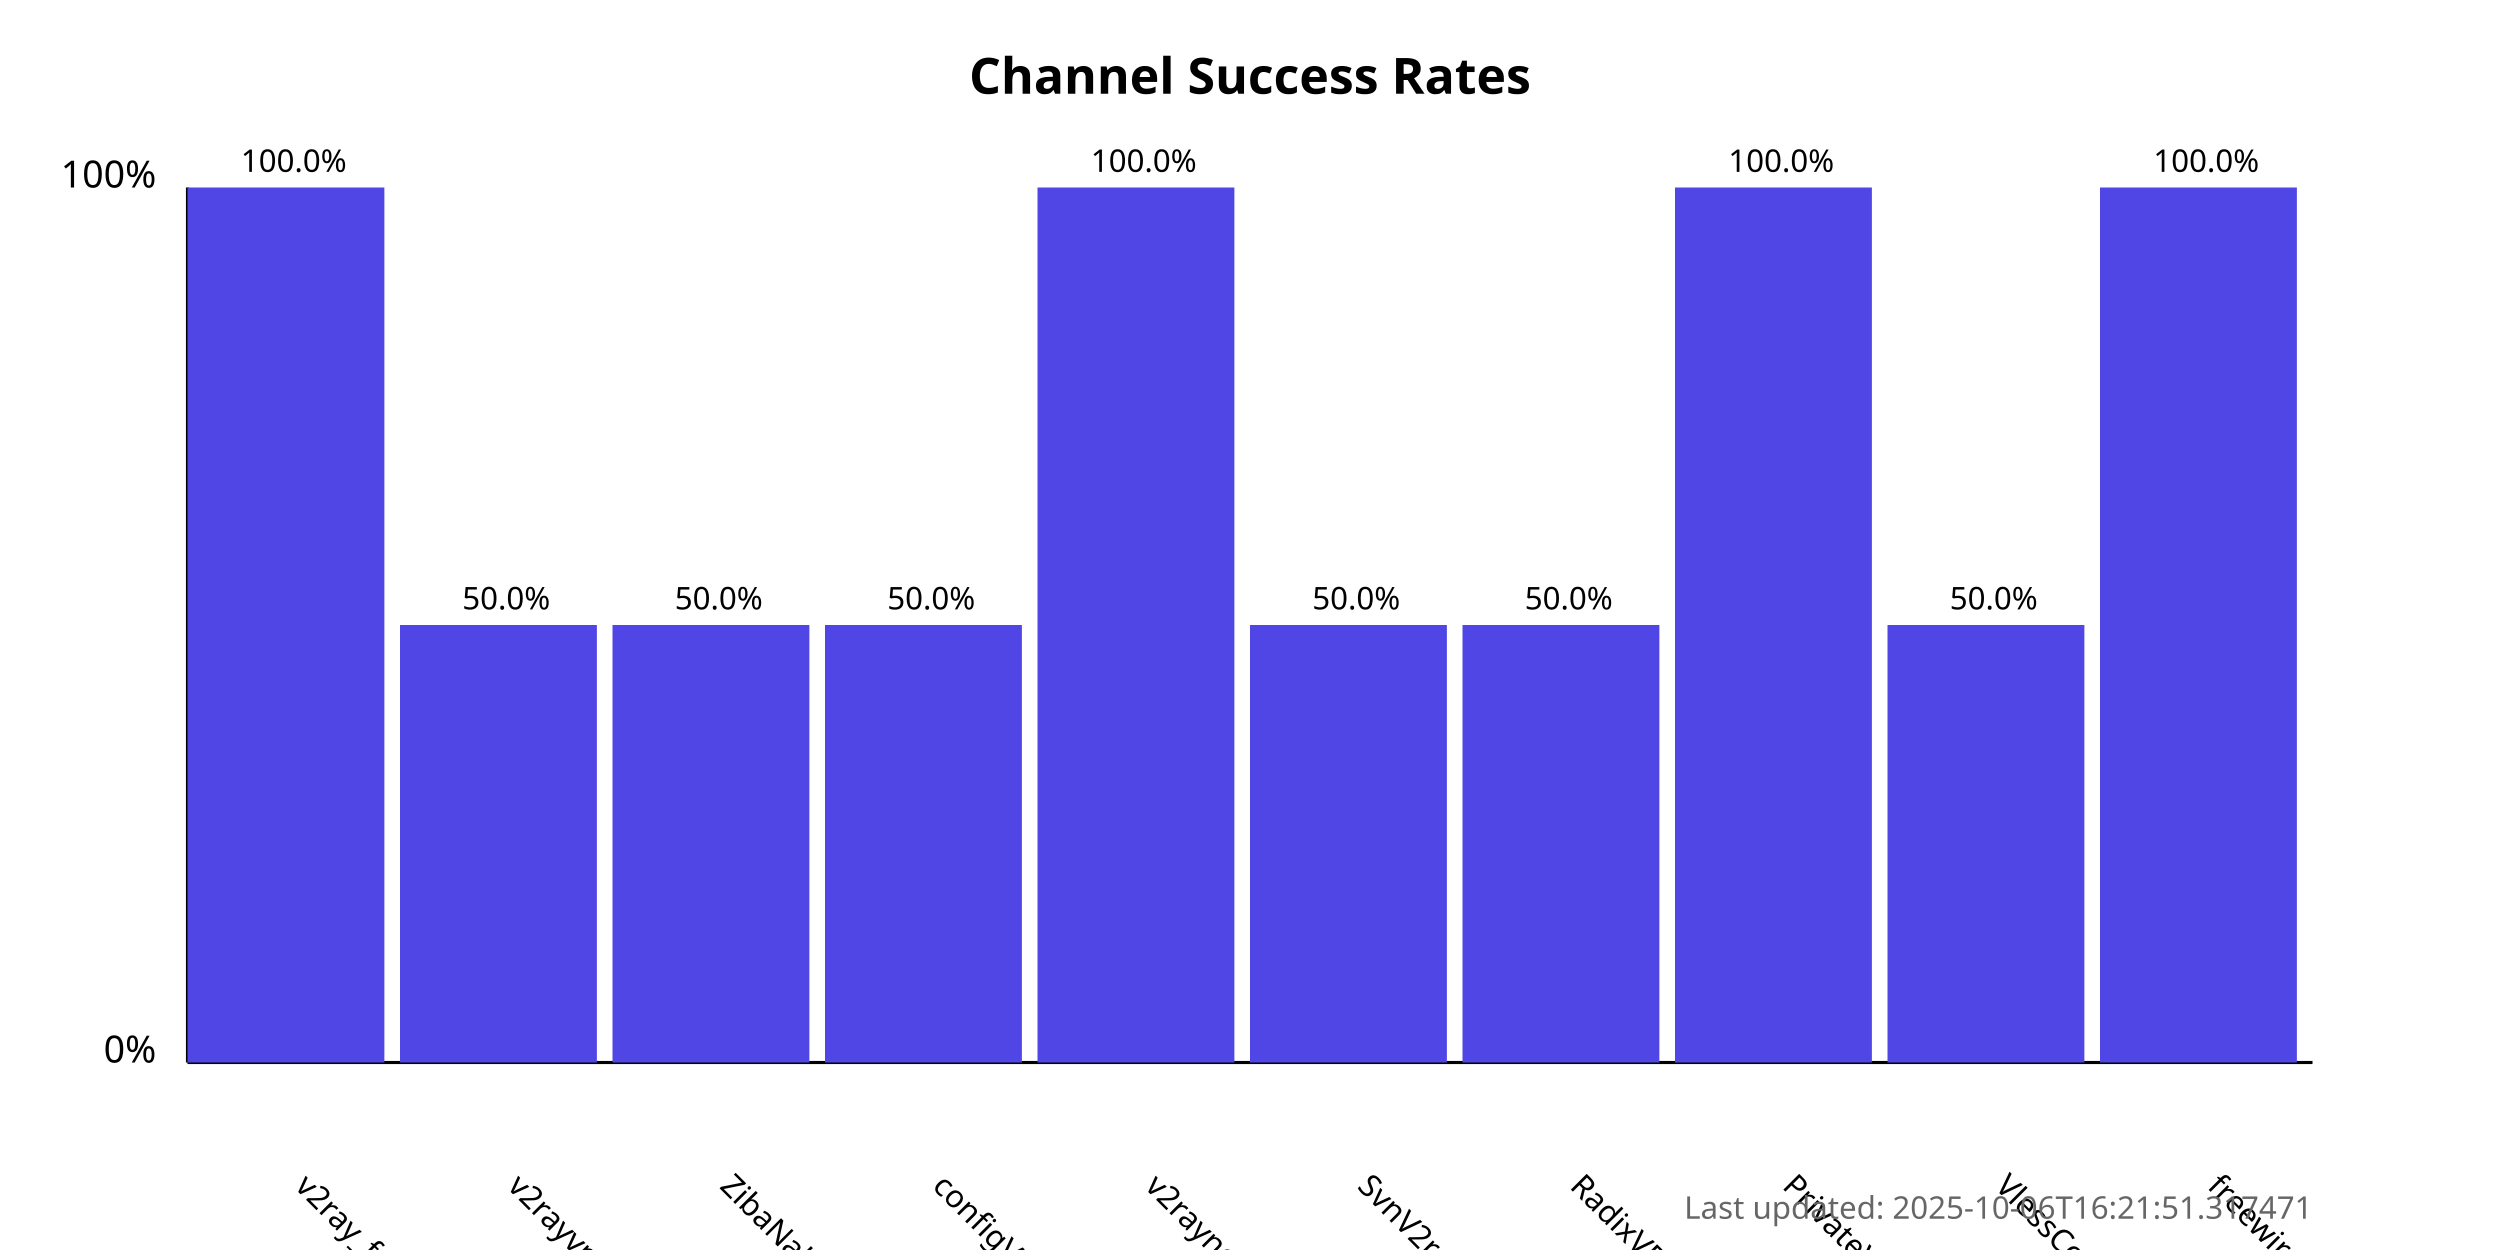
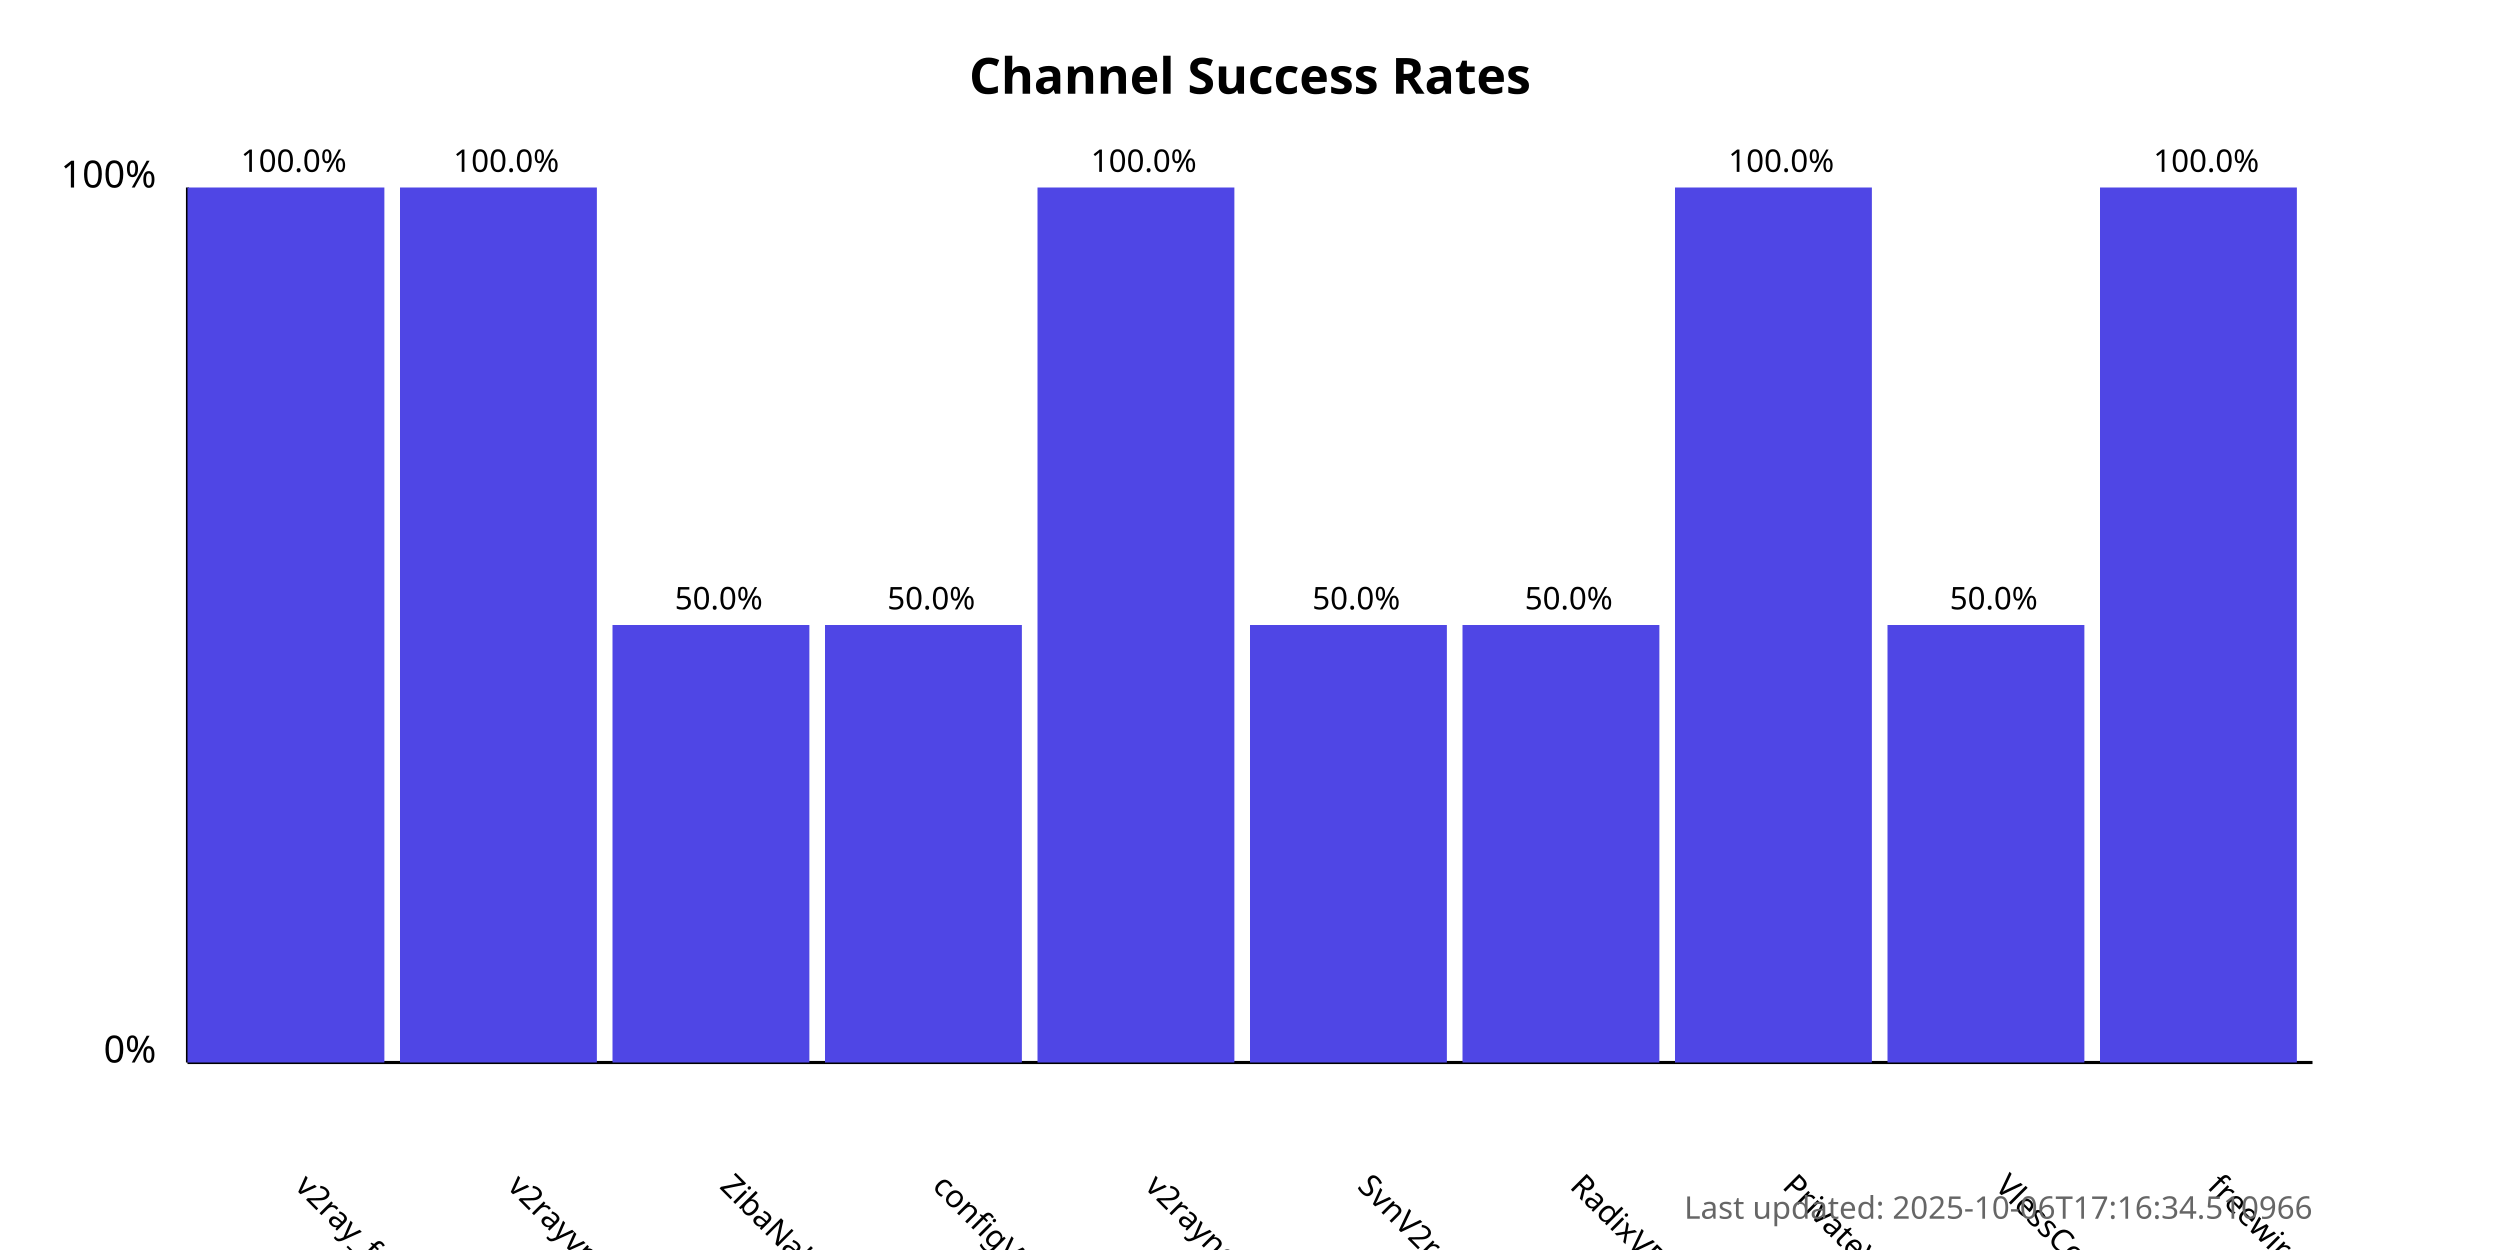
<svg xmlns="http://www.w3.org/2000/svg" width="800" height="400">
  <style>
            .chart-title { font: bold 16px sans-serif; }
            .axis-label { font: 12px sans-serif; }
            .tick-label { font: 10px sans-serif; }
            .bar { fill: #4f46e5; }
            .bar:hover { fill: #6366f1; }
            .timestamp { font: 10px sans-serif; fill: #666; }
        </style>
  <text x="400.0" y="30" text-anchor="middle" class="chart-title">
            Channel Success Rates
        </text>
  <line x1="60" y1="340" x2="60" y2="60" stroke="black" stroke-width="1" />
  <line x1="60" y1="340" x2="740" y2="340" stroke="black" stroke-width="1" />
  <text x="50" y="340" text-anchor="end" class="axis-label">0%</text>
  <text x="50" y="60" text-anchor="end" class="axis-label">100%</text>
  <g>
    <rect x="60" y="60.0" width="63.0" height="280.0" class="bar" />
    <text x="94.0" y="380" transform="rotate(45, 94.0, 380)" text-anchor="start" class="tick-label">
                v2ray_free_conf
            </text>
    <text x="94.0" y="55.0" text-anchor="middle" class="tick-label">
                100.0%
            </text>
  </g>
  <g>
-     <rect x="128.0" y="200.0" width="63.0" height="140.0" class="bar" />
+     <rect x="128.0" y="60.0" width="63.0" height="280.0" class="bar" />
    <text x="162.0" y="380" transform="rotate(45, 162.0, 380)" text-anchor="start" class="tick-label">
                v2rayvpno
            </text>
-     <text x="162.0" y="195.0" text-anchor="middle" class="tick-label">
-                 50.0%
+     <text x="162.0" y="55.0" text-anchor="middle" class="tick-label">
+                 100.0%
            </text>
  </g>
  <g>
    <rect x="196.0" y="200.0" width="63.0" height="140.0" class="bar" />
    <text x="230.0" y="380" transform="rotate(45, 230.0, 380)" text-anchor="start" class="tick-label">
                ZibaNabz
            </text>
    <text x="230.0" y="195.0" text-anchor="middle" class="tick-label">
                50.0%
            </text>
  </g>
  <g>
    <rect x="264.0" y="200.0" width="63.0" height="140.0" class="bar" />
    <text x="298.0" y="380" transform="rotate(45, 298.0, 380)" text-anchor="start" class="tick-label">
                configV2rayForFree
            </text>
    <text x="298.0" y="195.0" text-anchor="middle" class="tick-label">
                50.0%
            </text>
  </g>
  <g>
    <rect x="332.0" y="60.0" width="63.0" height="280.0" class="bar" />
    <text x="366.0" y="380" transform="rotate(45, 366.0, 380)" text-anchor="start" class="tick-label">
                v2rayngvpn
            </text>
    <text x="366.0" y="55.0" text-anchor="middle" class="tick-label">
                100.0%
            </text>
  </g>
  <g>
    <rect x="400.0" y="200.0" width="63.0" height="140.0" class="bar" />
    <text x="434.0" y="380" transform="rotate(45, 434.0, 380)" text-anchor="start" class="tick-label">
                SvnV2ray
            </text>
    <text x="434.0" y="195.0" text-anchor="middle" class="tick-label">
                50.0%
            </text>
  </g>
  <g>
    <rect x="468.0" y="200.0" width="63.0" height="140.0" class="bar" />
    <text x="502.0" y="380" transform="rotate(45, 502.0, 380)" text-anchor="start" class="tick-label">
                RadixVPN
            </text>
    <text x="502.0" y="195.0" text-anchor="middle" class="tick-label">
                50.0%
            </text>
  </g>
  <g>
    <rect x="536.0" y="60.0" width="63.0" height="280.0" class="bar" />
    <text x="570.0" y="380" transform="rotate(45, 570.0, 380)" text-anchor="start" class="tick-label">
                PrivateVPNs
            </text>
    <text x="570.0" y="55.0" text-anchor="middle" class="tick-label">
                100.0%
            </text>
  </g>
  <g>
    <rect x="604.0" y="200.0" width="63.0" height="140.0" class="bar" />
    <text x="638.0" y="380" transform="rotate(45, 638.0, 380)" text-anchor="start" class="tick-label">
                VlessConfig
            </text>
    <text x="638.0" y="195.0" text-anchor="middle" class="tick-label">
                50.0%
            </text>
  </g>
  <g>
    <rect x="672.0" y="60.0" width="63.0" height="280.0" class="bar" />
    <text x="706.0" y="380" transform="rotate(45, 706.0, 380)" text-anchor="start" class="tick-label">
                freewireguard
            </text>
    <text x="706.0" y="55.0" text-anchor="middle" class="tick-label">
                100.0%
            </text>
  </g>
  <text x="740" y="390" text-anchor="end" class="timestamp">
-             Last updated: 2025-10-06T16:21:51.317471
+             Last updated: 2025-10-06T17:16:34.510966
        </text>
</svg>
